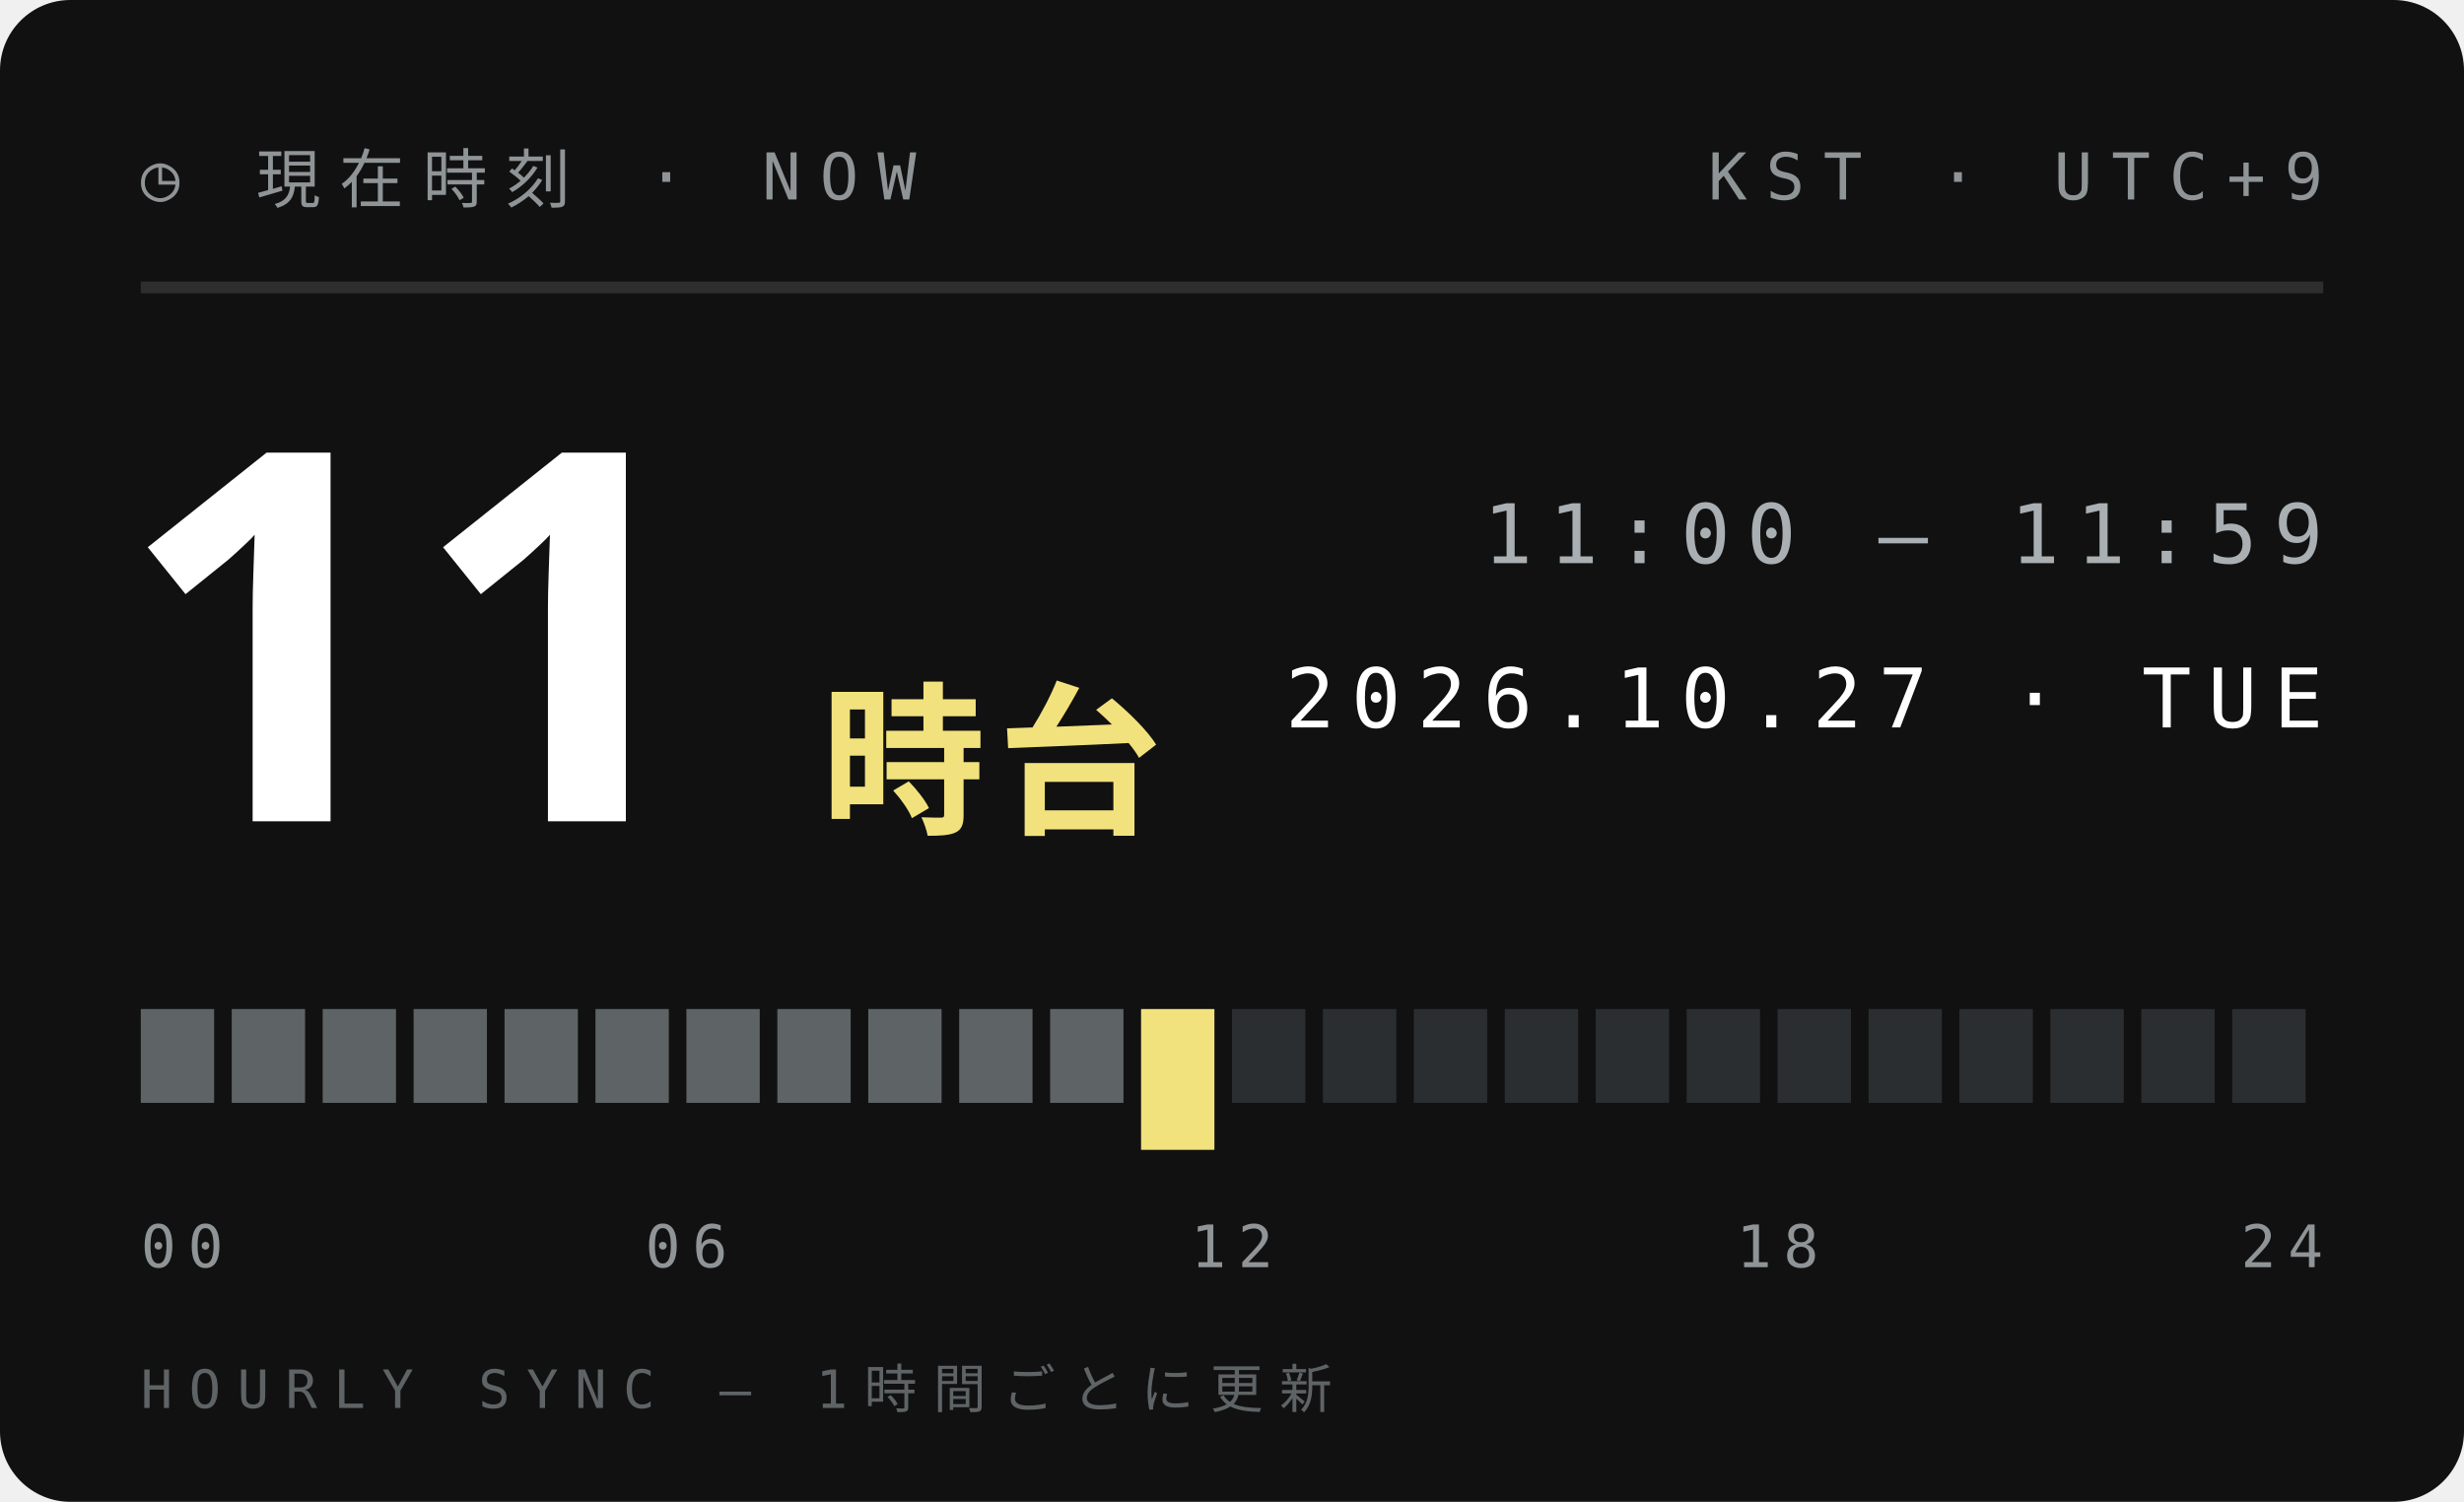
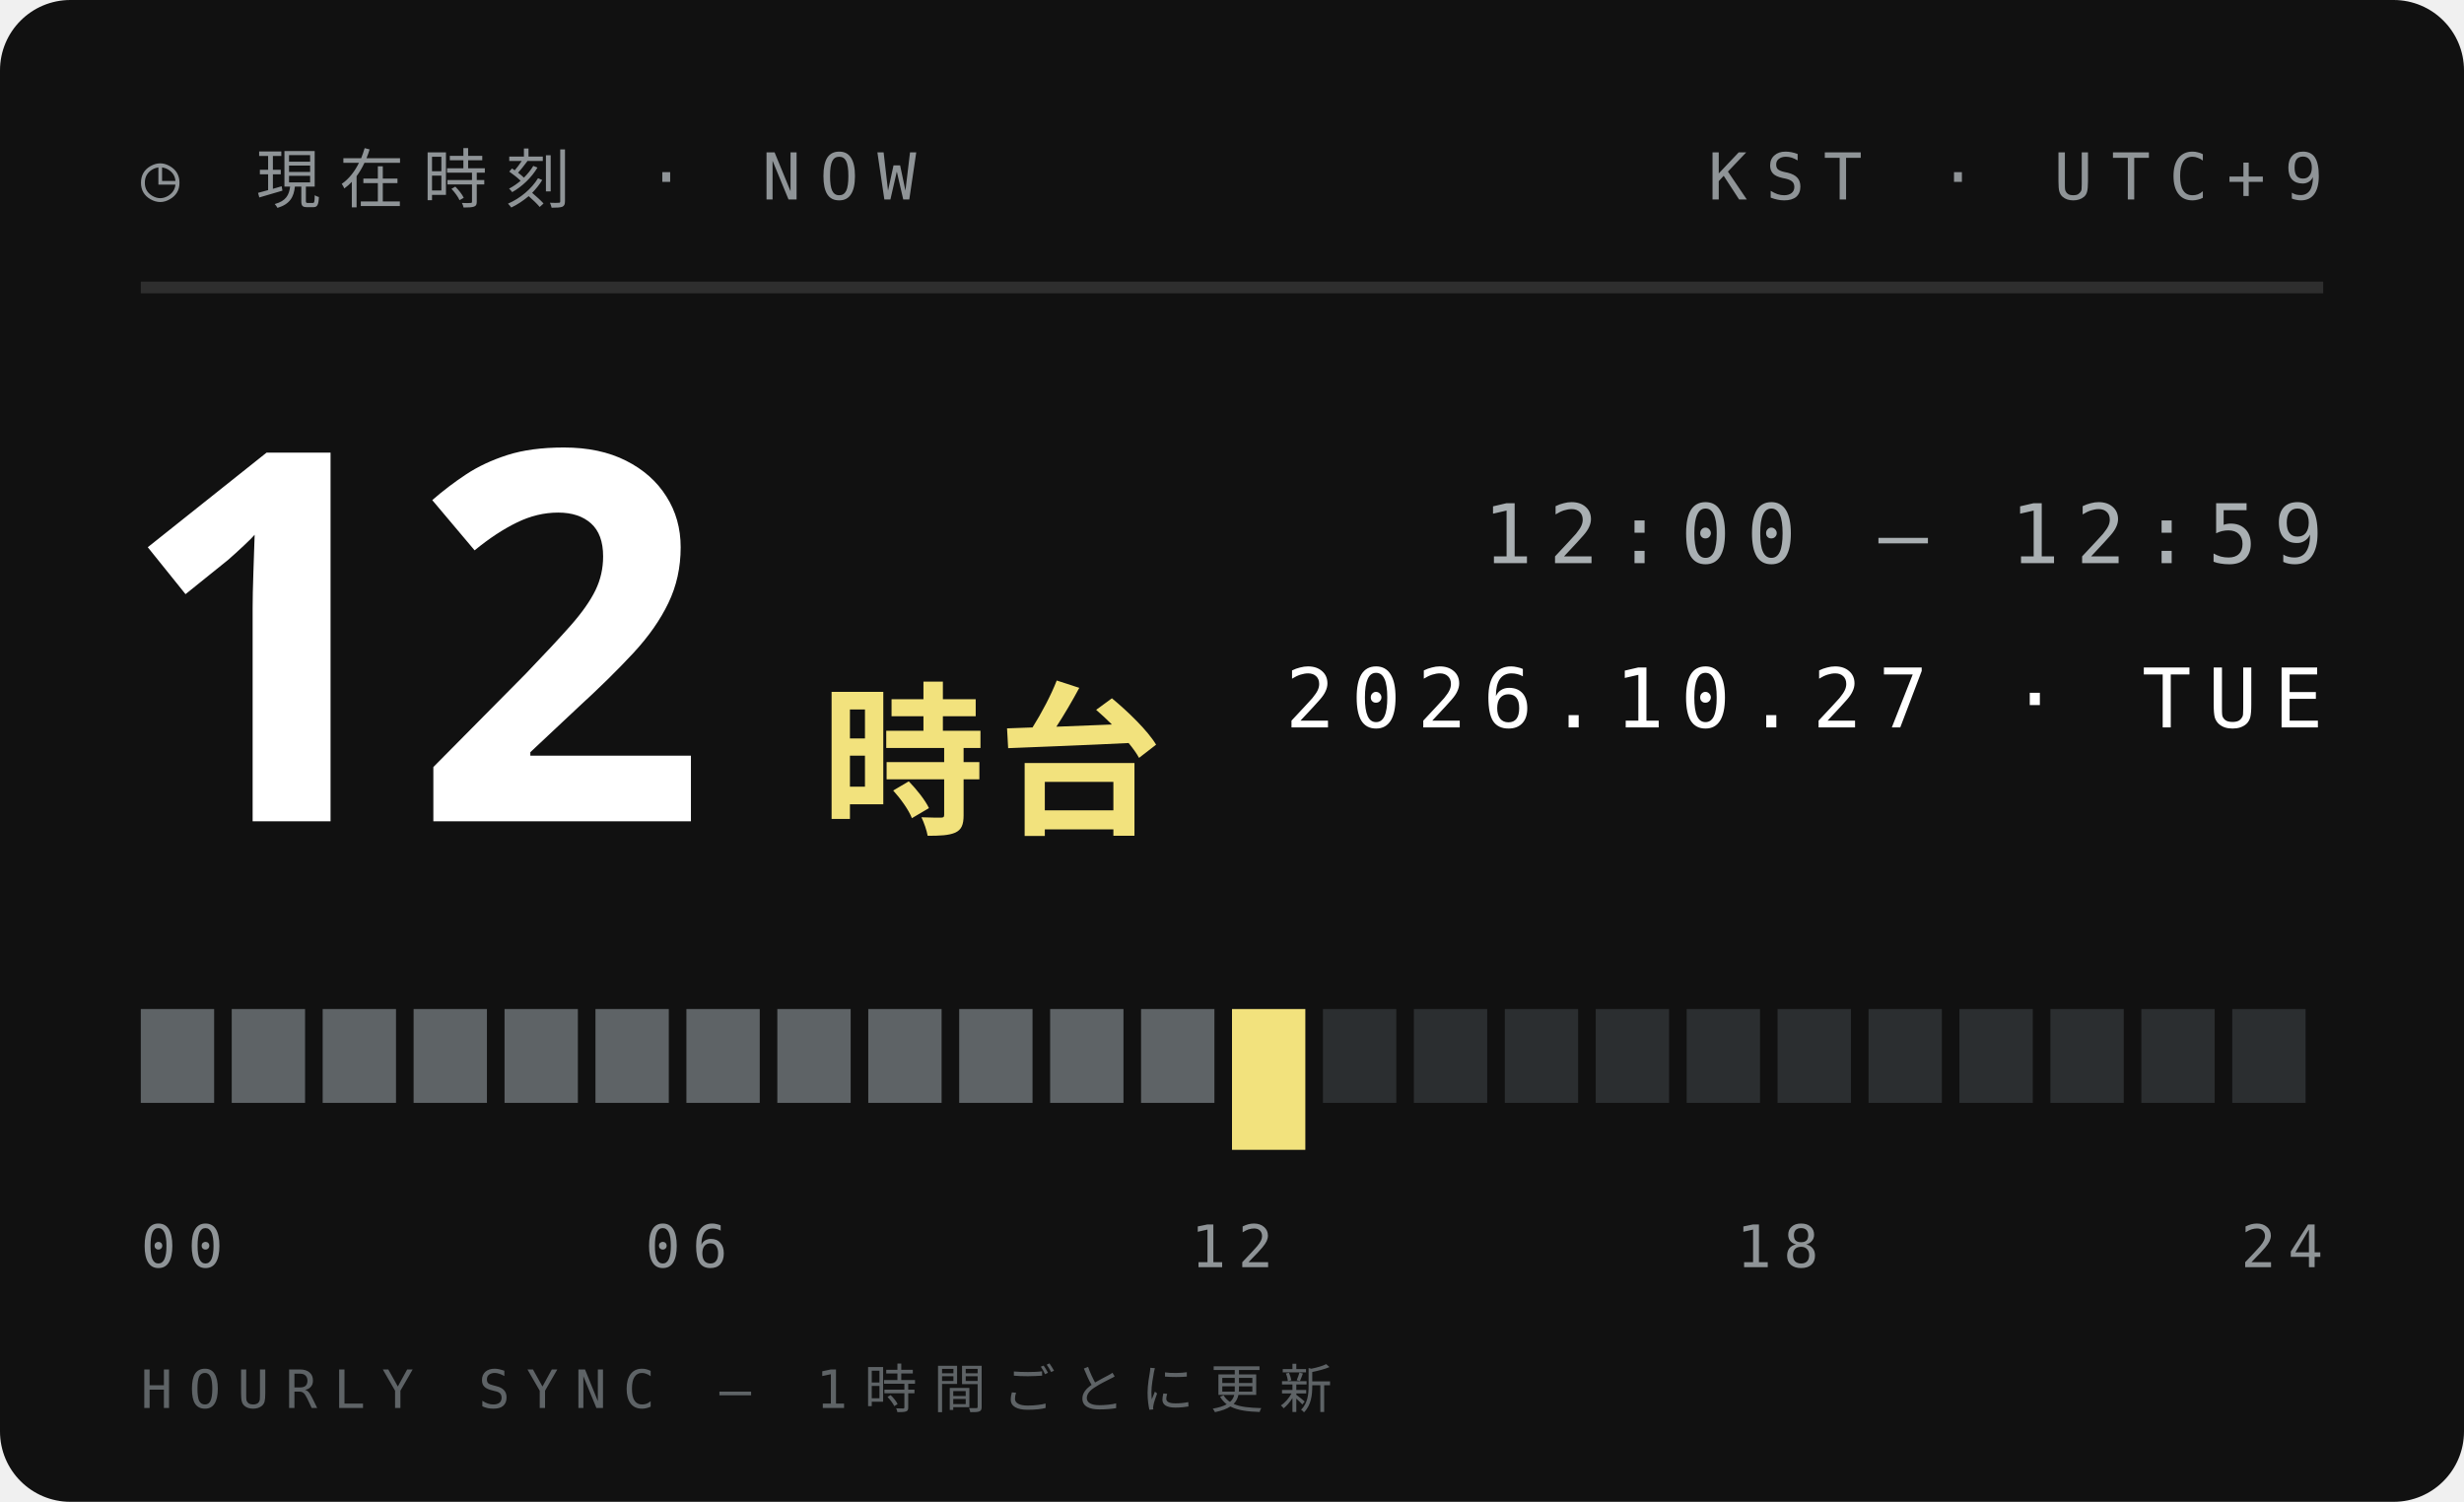
<svg xmlns="http://www.w3.org/2000/svg" width="210" height="128">
  <style>text{font:400 6.5px 'IBM Plex Mono',Menlo,monospace;letter-spacing:1.2px;fill:#5E6366}.s{font-size:5.5px}.v{font-weight:600;font-size:9px;fill:#111;letter-spacing:0}.b{font:900 20px 'Arial Black',sans-serif;fill:#111;letter-spacing:0}.j{font:800 11px 'Hiragino Sans','Noto Sans JP',sans-serif;fill:#111;letter-spacing:2px}</style>
  <rect width="210" height="128" rx="6" fill="#111" />
  <text x="12" y="17" style="font-size:5.5px;letter-spacing:1.6px;fill:#8F9497">◷ 現在時刻 · NOW</text>
  <text x="198" y="17" text-anchor="end" style="font-size:5.5px;letter-spacing:1.6px;fill:#8F9497">KST · UTC+9</text>
  <path d="M12 24.5H198" stroke="#ffffff1f" />
-   <text class="b" x="10" y="70" style="font-size:44px;fill:#fff">11</text>
+   <text class="b" x="10" y="70" style="font-size:44px;fill:#fff">12</text>
  <text class="j" x="70" y="70" style="font-size:14px;letter-spacing:1px;fill:#F2E27D">時台</text>
-   <text x="198" y="48" text-anchor="end" style="font-size:7px;letter-spacing:1.4px;fill:#A9AFB2">11:00 — 11:59</text>
+   <text x="198" y="48" text-anchor="end" style="font-size:7px;letter-spacing:1.4px;fill:#A9AFB2">12:00 — 12:59</text>
  <text x="198" y="62" text-anchor="end" style="font-size:7px;letter-spacing:1.4px;fill:#fff">2026.10.27 · TUE</text>
  <rect x="12.00" y="86" width="6.25" height="8" fill="#5E6366" />
  <rect x="19.75" y="86" width="6.25" height="8" fill="#5E6366" />
  <rect x="27.50" y="86" width="6.25" height="8" fill="#5E6366" />
  <rect x="35.25" y="86" width="6.25" height="8" fill="#5E6366" />
  <rect x="43.00" y="86" width="6.25" height="8" fill="#5E6366" />
  <rect x="50.75" y="86" width="6.25" height="8" fill="#5E6366" />
  <rect x="58.50" y="86" width="6.25" height="8" fill="#5E6366" />
  <rect x="66.25" y="86" width="6.25" height="8" fill="#5E6366" />
  <rect x="74.00" y="86" width="6.25" height="8" fill="#5E6366" />
  <rect x="81.75" y="86" width="6.25" height="8" fill="#5E6366" />
  <rect x="89.50" y="86" width="6.25" height="8" fill="#5E6366" />
-   <rect x="97.25" y="86" width="6.25" height="12" fill="#F2E27D" />
-   <rect x="105.00" y="86" width="6.25" height="8" fill="#2B2E30" />
+   <rect x="97.25" y="86" width="6.25" height="8" fill="#5E6366" />
+   <rect x="105.00" y="86" width="6.25" height="12" fill="#F2E27D" />
  <rect x="112.75" y="86" width="6.25" height="8" fill="#2B2E30" />
  <rect x="120.50" y="86" width="6.25" height="8" fill="#2B2E30" />
  <rect x="128.25" y="86" width="6.25" height="8" fill="#2B2E30" />
  <rect x="136.00" y="86" width="6.25" height="8" fill="#2B2E30" />
  <rect x="143.75" y="86" width="6.25" height="8" fill="#2B2E30" />
  <rect x="151.50" y="86" width="6.25" height="8" fill="#2B2E30" />
  <rect x="159.25" y="86" width="6.25" height="8" fill="#2B2E30" />
  <rect x="167.00" y="86" width="6.25" height="8" fill="#2B2E30" />
  <rect x="174.75" y="86" width="6.25" height="8" fill="#2B2E30" />
  <rect x="182.50" y="86" width="6.25" height="8" fill="#2B2E30" />
  <rect x="190.25" y="86" width="6.25" height="8" fill="#2B2E30" />
  <text x="12.0" y="108" text-anchor="start" style="font-size:5px;letter-spacing:1px;fill:#8F9497">00</text>
  <text x="58.5" y="108" text-anchor="middle" style="font-size:5px;letter-spacing:1px;fill:#8F9497">06</text>
  <text x="105.0" y="108" text-anchor="middle" style="font-size:5px;letter-spacing:1px;fill:#8F9497">12</text>
  <text x="151.5" y="108" text-anchor="middle" style="font-size:5px;letter-spacing:1px;fill:#8F9497">18</text>
  <text x="198.0" y="108" text-anchor="end" style="font-size:5px;letter-spacing:1px;fill:#8F9497">24</text>
  <text x="12" y="120" style="font-size:4.5px;letter-spacing:1.4px;fill:#5E6366">HOURLY SYNC — 1時間ごとに更新</text>
</svg>
